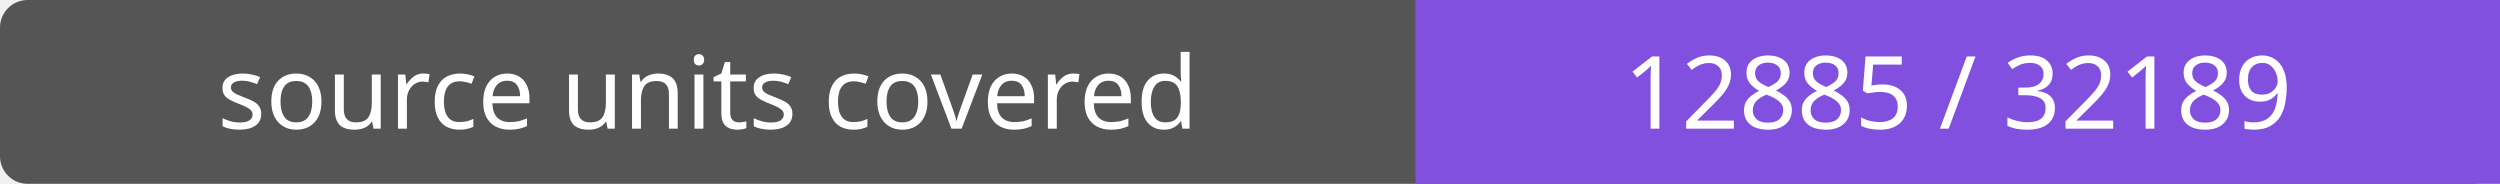
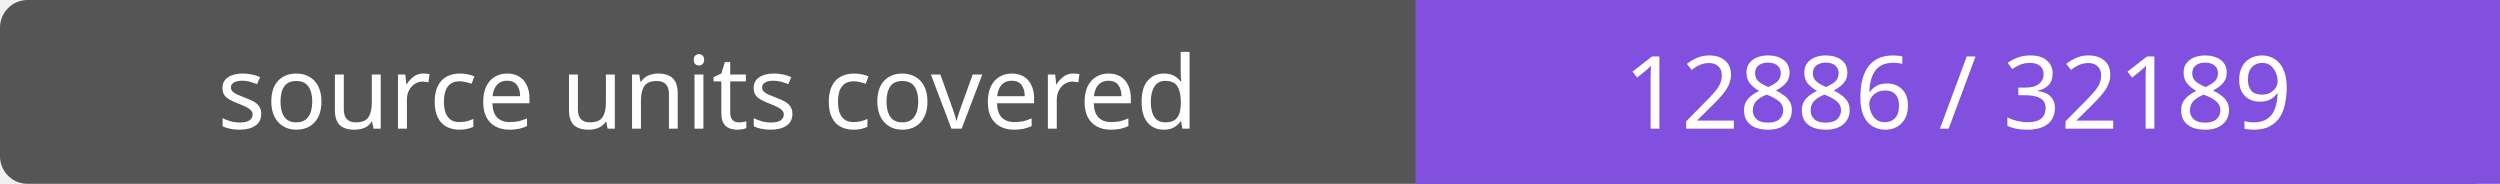
- <svg xmlns="http://www.w3.org/2000/svg" width="272" height="20" role="img" aria-label="source units covered: 12885 / 32189">
+ <svg xmlns="http://www.w3.org/2000/svg" width="272" height="20" role="img" aria-label="source units covered: 12886 / 32189">
  <rect width="272" height="20" rx="3" fill="#555" />
  <path fill="#8250df" d="M154 0h118v20H154z" />
  <g fill="#fff" text-anchor="middle" font-family="Verdana,sans-serif" font-size="11">
    <text x="77.0" y="14">source units covered</text>
-     <text x="213.0" y="14">12885 / 32189</text>
+     <text x="213.0" y="14">12886 / 32189</text>
  </g>
</svg>
